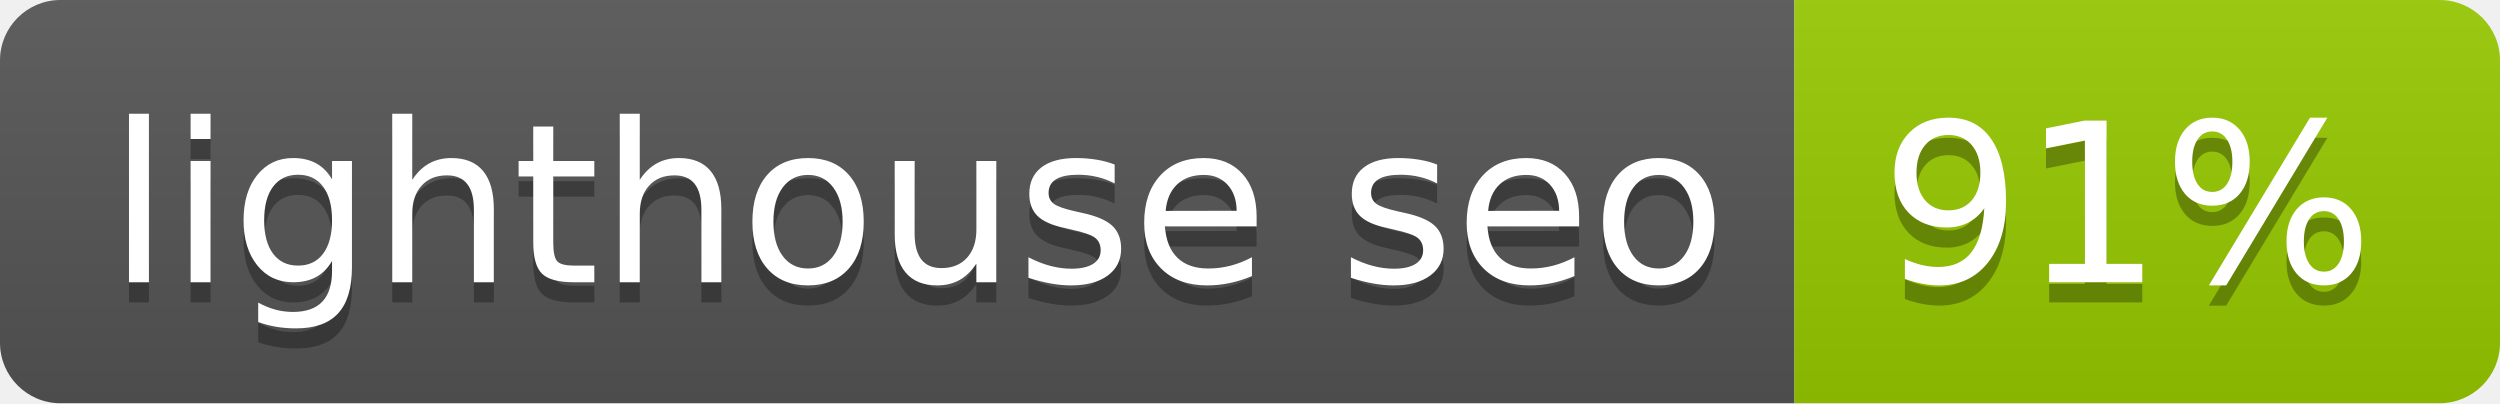
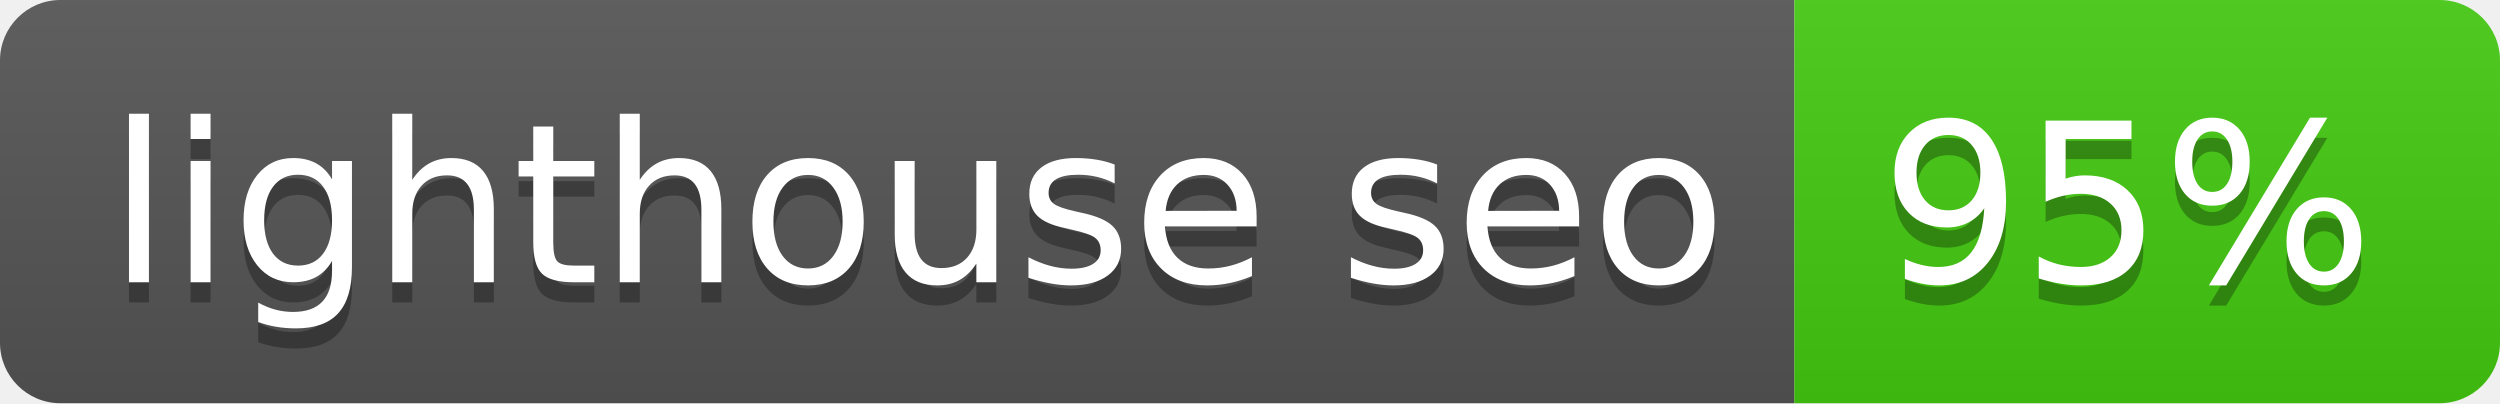
- <svg xmlns="http://www.w3.org/2000/svg" width="124" height="20" role="img" aria-label="lighthouse seo: 91%">
+ <svg xmlns="http://www.w3.org/2000/svg" width="124" height="20" role="img" aria-label="lighthouse seo: 95%">
  <linearGradient id="s" x2="0" y2="100%">
    <stop offset="0" stop-color="#bbb" stop-opacity=".1" />
    <stop offset="1" stop-opacity=".1" />
  </linearGradient>
  <clipPath id="r">
    <rect width="124" height="20" rx="3" fill="#fff" />
  </clipPath>
  <g clip-path="url(#r)">
    <rect width="89" height="20" fill="#555" />
-     <rect x="89" width="35" height="20" fill="#97ca00" />
+     <rect x="89" width="35" height="20" fill="#4c1" />
    <rect width="124" height="20" fill="url(#s)" />
  </g>
  <g fill="#fff" text-anchor="middle" font-family="Verdana,Geneva,DejaVu Sans,sans-serif" text-rendering="geometricPrecision" font-size="110">
    <text aria-hidden="true" x="455" y="150" fill="#010101" fill-opacity=".3" transform="scale(.1)" textLength="790">lighthouse seo</text>
    <text x="455" y="140" transform="scale(.1)" fill="#fff" textLength="790">lighthouse seo</text>
-     <text aria-hidden="true" x="1055" y="150" fill="#010101" fill-opacity=".3" transform="scale(.1)" textLength="250">91%</text>
-     <text x="1055" y="140" transform="scale(.1)" fill="#fff" textLength="250">91%</text>
+     <text aria-hidden="true" x="1055" y="150" fill="#010101" fill-opacity=".3" transform="scale(.1)" textLength="250">95%</text>
+     <text x="1055" y="140" transform="scale(.1)" fill="#fff" textLength="250">95%</text>
  </g>
</svg>
